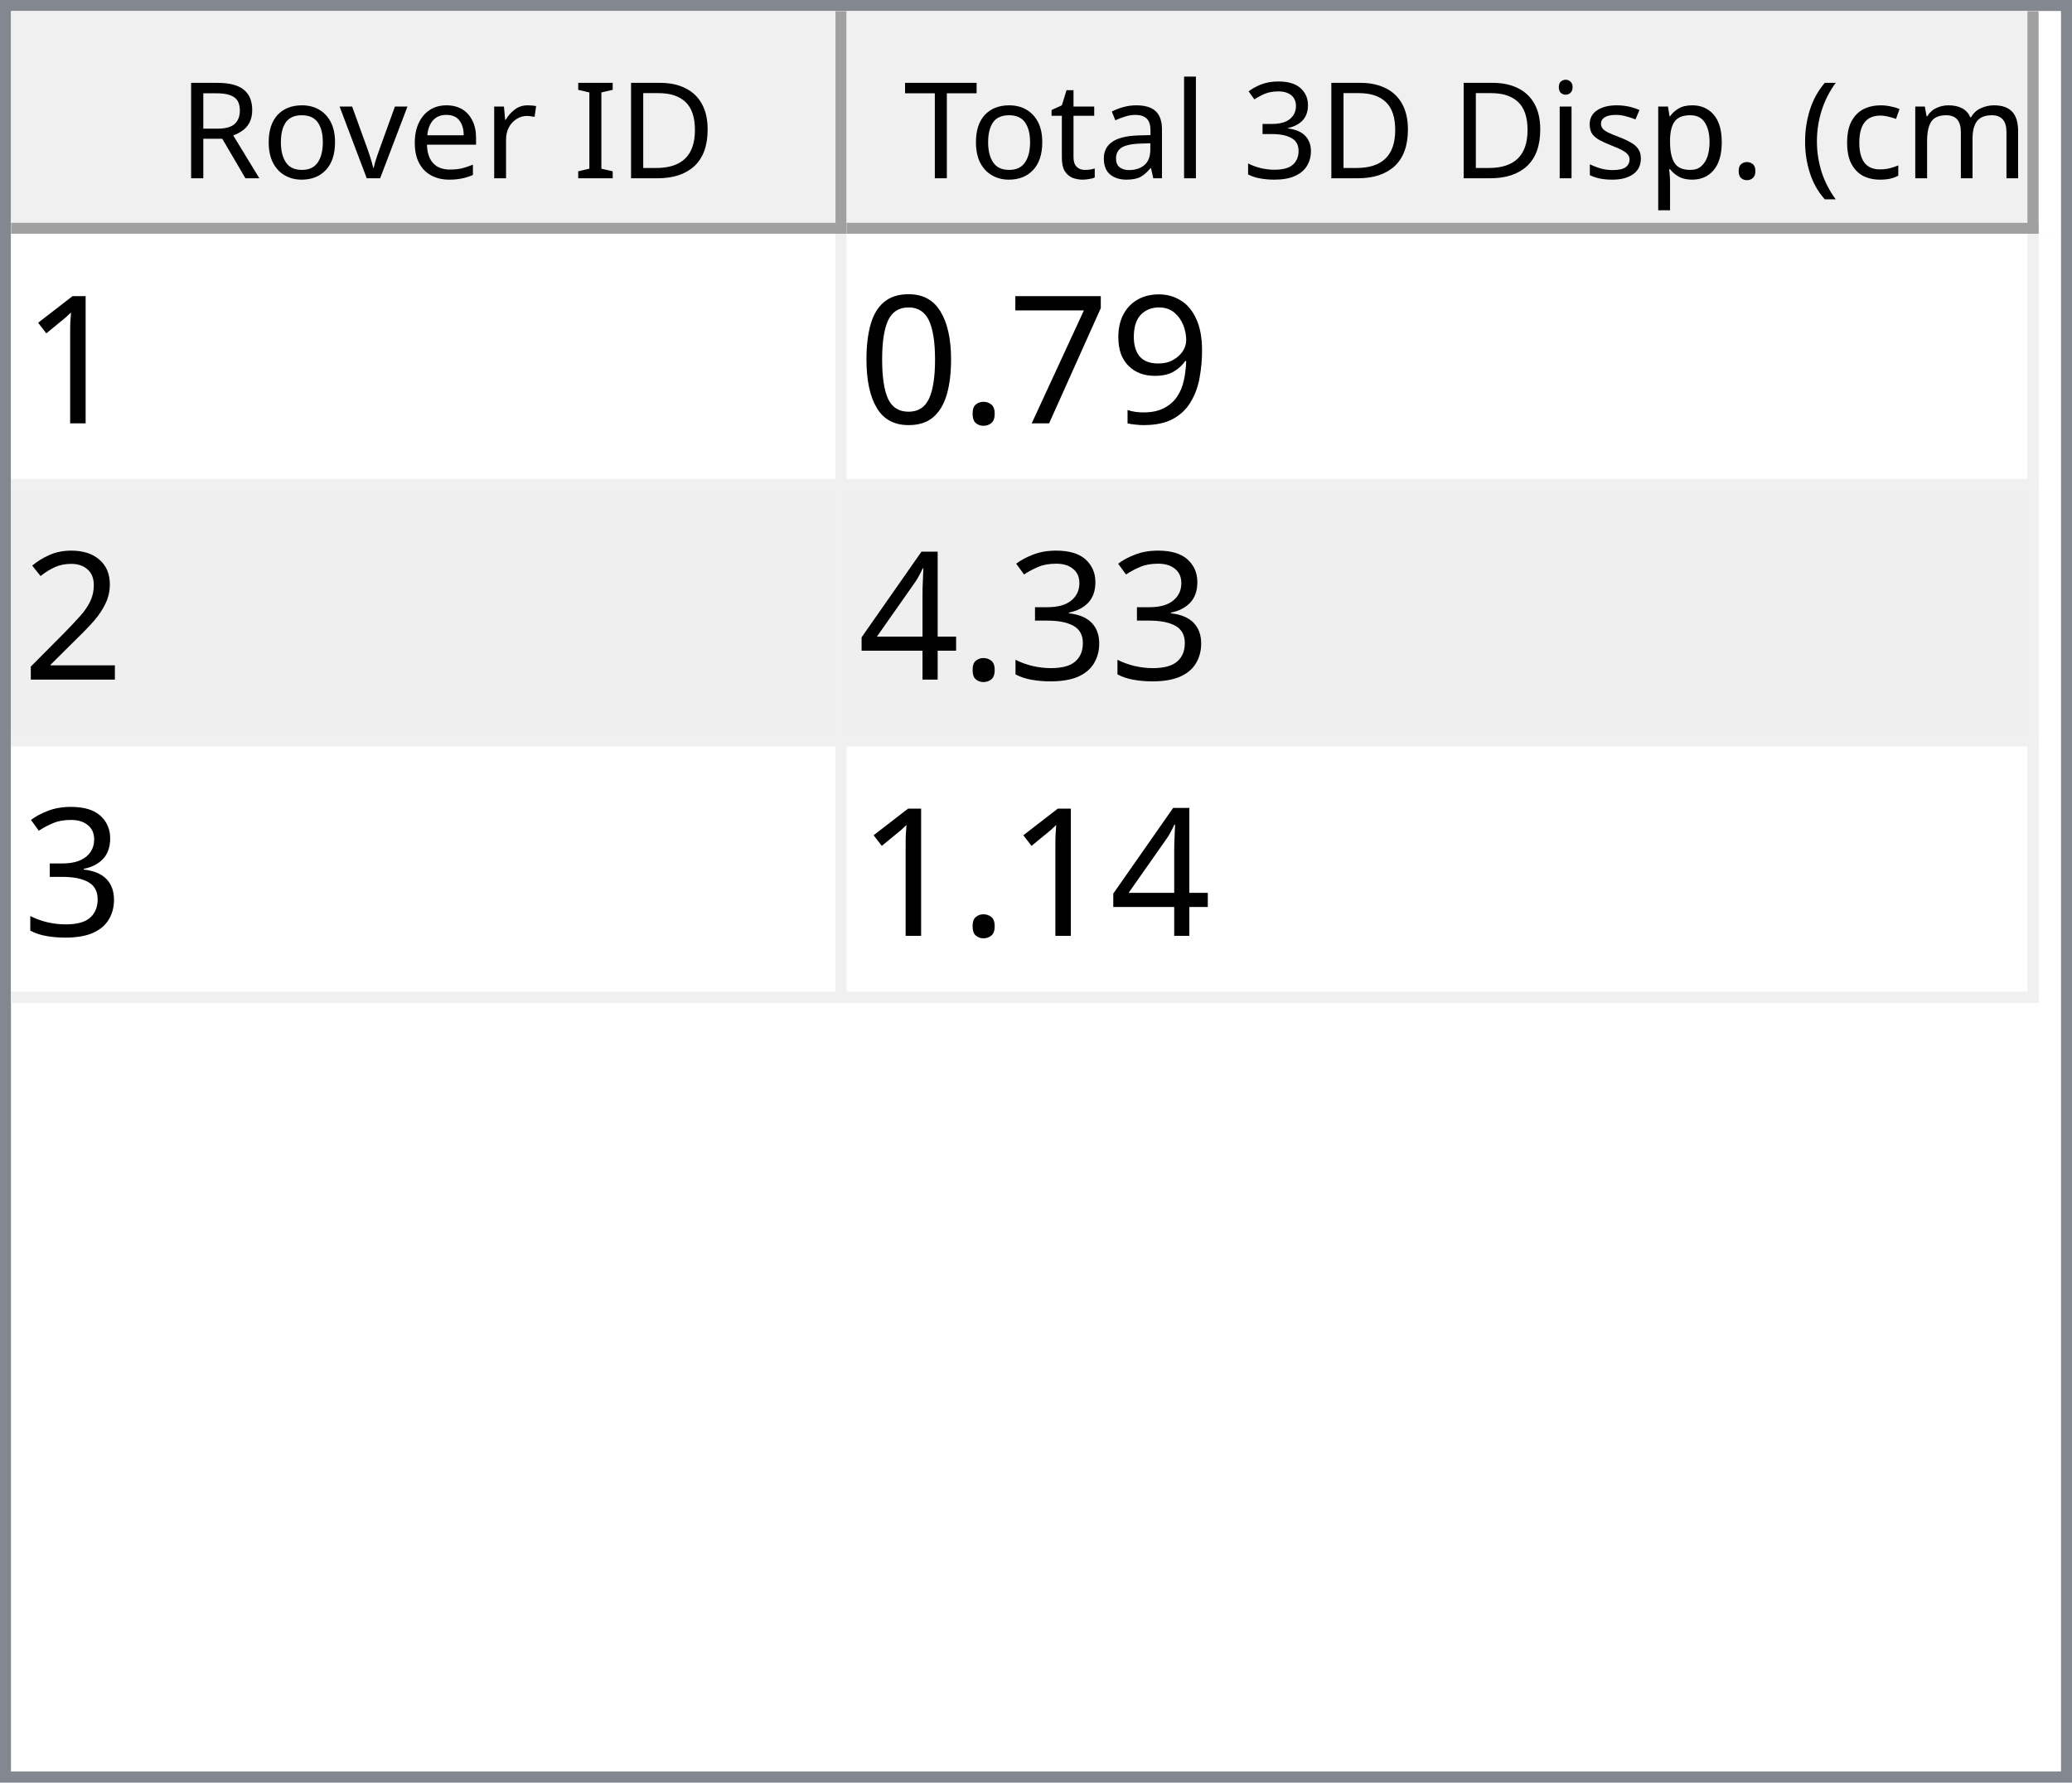
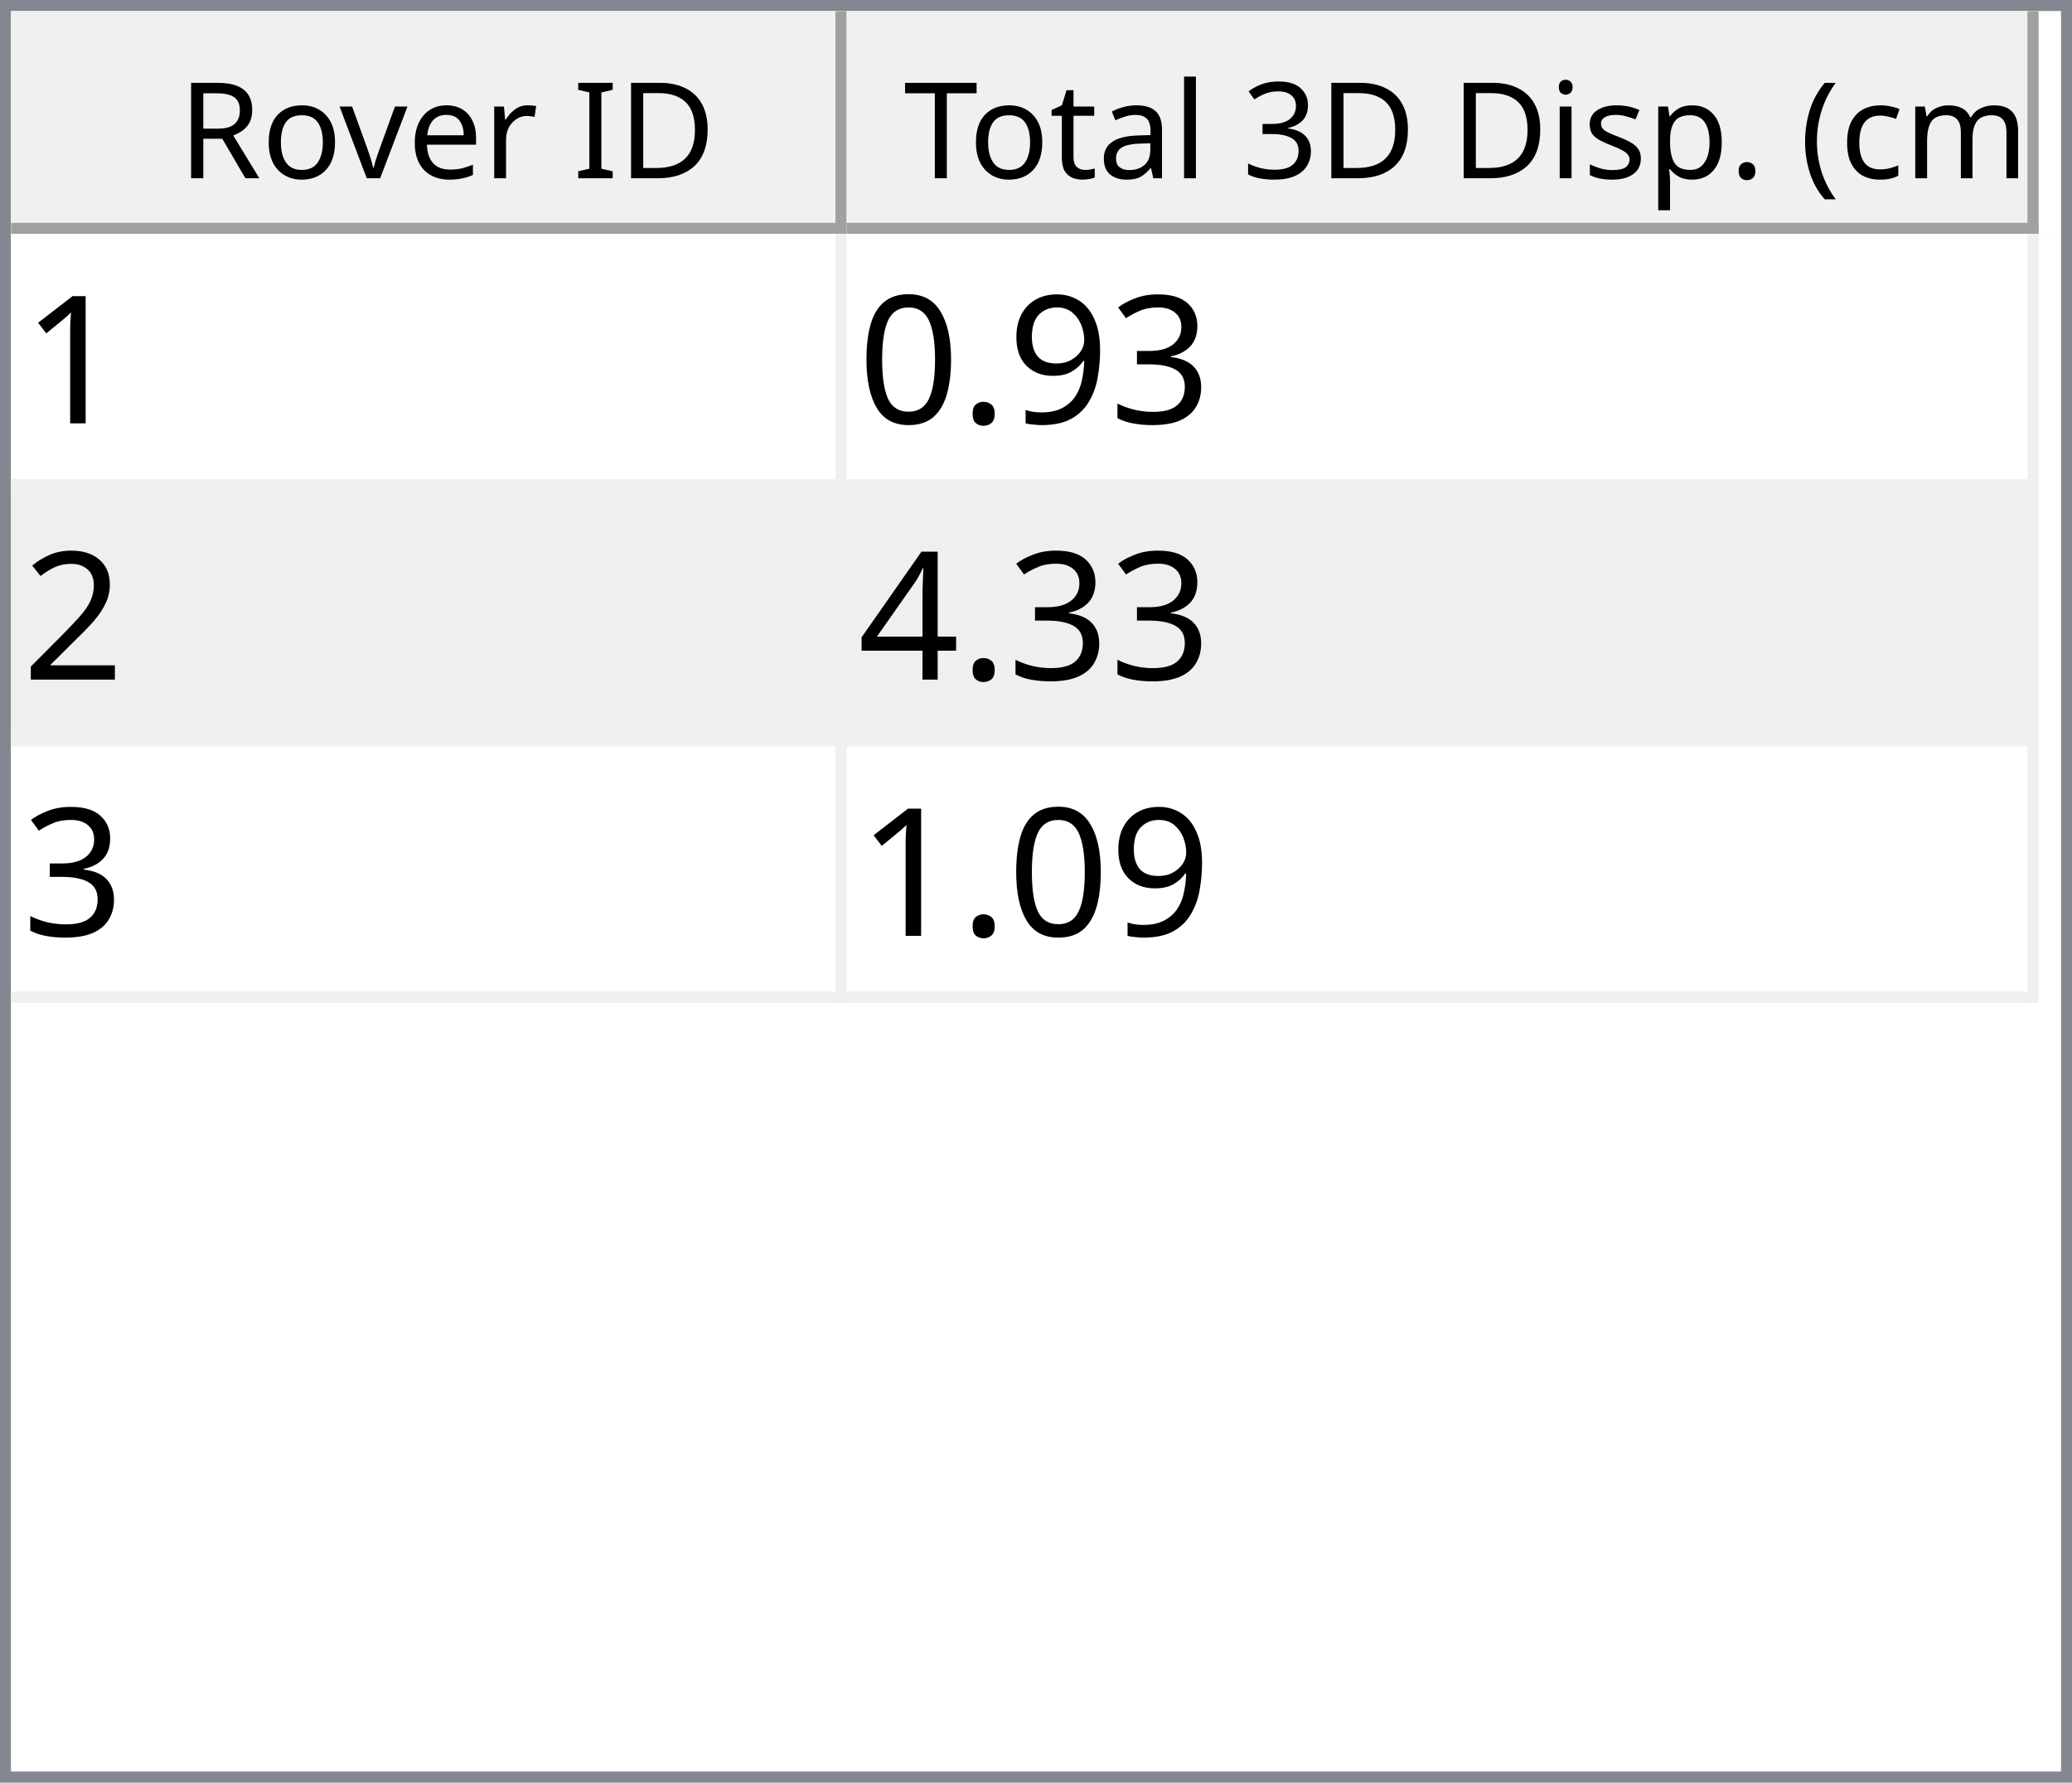
<svg xmlns="http://www.w3.org/2000/svg" style="fill-opacity:1; color-rendering:auto; color-interpolation:auto; text-rendering:auto; stroke:black; stroke-linecap:square; stroke-miterlimit:10; shape-rendering:auto; stroke-opacity:1; fill:black; stroke-dasharray:none; font-weight:normal; stroke-width:1; font-family:'Dialog'; font-style:normal; stroke-linejoin:miter; font-size:12px; stroke-dashoffset:0; image-rendering:auto;" width="186" height="160">
  <defs id="genericDefs" />
  <g>
    <defs id="defs1">
      <clipPath clipPathUnits="userSpaceOnUse" id="clipPath1">
        <path d="M0 0 L186 0 L186 160 L0 160 L0 0 Z" />
      </clipPath>
      <clipPath clipPathUnits="userSpaceOnUse" id="clipPath2">
        <path d="M0 0 L0 160 L186 160 L186 0 Z" />
      </clipPath>
      <clipPath clipPathUnits="userSpaceOnUse" id="clipPath3">
        <path d="M0 0 L0 20 L184 20 L184 0 Z" />
      </clipPath>
      <clipPath clipPathUnits="userSpaceOnUse" id="clipPath4">
        <path d="M0 0 L0 20 L75 20 L75 0 Z" />
      </clipPath>
      <clipPath clipPathUnits="userSpaceOnUse" id="clipPath5">
        <path d="M1 1 L1 19 L74 19 L74 1 Z" />
      </clipPath>
      <clipPath clipPathUnits="userSpaceOnUse" id="clipPath6">
        <path d="M0 0 L0 18 L73 18 L73 0 Z" />
      </clipPath>
      <clipPath clipPathUnits="userSpaceOnUse" id="clipPath7">
        <path d="M-0.5 -0.5 L-0.5 19.5 L74.5 19.5 L74.5 -0.5 Z" />
      </clipPath>
      <clipPath clipPathUnits="userSpaceOnUse" id="clipPath8">
        <path d="M0 0 L0 20 L107 20 L107 0 Z" />
      </clipPath>
      <clipPath clipPathUnits="userSpaceOnUse" id="clipPath9">
        <path d="M1 1 L1 19 L106 19 L106 1 Z" />
      </clipPath>
      <clipPath clipPathUnits="userSpaceOnUse" id="clipPath10">
        <path d="M0 0 L0 18 L105 18 L105 0 Z" />
      </clipPath>
      <clipPath clipPathUnits="userSpaceOnUse" id="clipPath11">
        <path d="M-0.5 -0.5 L-0.5 19.5 L106.5 19.5 L106.5 -0.5 Z" />
      </clipPath>
      <clipPath clipPathUnits="userSpaceOnUse" id="clipPath12">
        <path d="M0 0 L0 138 L184 138 L184 0 Z" />
      </clipPath>
      <clipPath clipPathUnits="userSpaceOnUse" id="clipPath13">
        <path d="M0 0 L0 69 L182 69 L182 0 Z" />
      </clipPath>
      <clipPath clipPathUnits="userSpaceOnUse" id="clipPath14">
        <path d="M-0.5 -0.5 L-0.5 68.5 L181.5 68.5 L181.5 -0.5 Z" />
      </clipPath>
      <clipPath clipPathUnits="userSpaceOnUse" id="clipPath15">
        <path d="M0 0 L0 22 L74 22 L74 0 Z" />
      </clipPath>
      <clipPath clipPathUnits="userSpaceOnUse" id="clipPath16">
        <path d="M0 0 L0 22 L106 22 L106 0 Z" />
      </clipPath>
      <font horiz-adv-x="64.551" id="font1">
        <font-face ascent="107.91" descent="25.098" units-per-em="100" style="font-style:normal; font-family:Segoe UI; font-weight:normal;" />
        <missing-glyph horiz-adv-x="64.551" d="M8.109 0 L8.109 68.266 L56.453 68.266 L56.453 0 L8.109 0 ZM15.328 7.234 L49.219 7.234 L49.219 61.031 L15.328 61.031 L15.328 7.234 Z" />
        <glyph unicode="D" horiz-adv-x="70.117" d="M9.188 0 L9.188 70.016 L28.516 70.016 Q65.531 70.016 65.531 35.891 Q65.531 19.672 55.25 9.836 Q44.969 0 27.734 0 L9.188 0 ZM17.391 62.594 L17.391 7.422 L27.828 7.422 Q41.609 7.422 49.273 14.797 Q56.938 22.172 56.938 35.688 Q56.938 62.594 28.328 62.594 L17.391 62.594 Z" />
        <glyph unicode="I" horiz-adv-x="26.611" d="M17.391 0 L9.188 0 L9.188 70.016 L17.391 70.016 L17.391 0 Z" />
        <glyph unicode=" " horiz-adv-x="27.393" d="" />
        <glyph unicode="r" horiz-adv-x="34.766" d="M34.188 41.891 Q32.078 43.5 28.125 43.5 Q23 43.5 19.555 38.672 Q16.109 33.844 16.109 25.484 L16.109 0 L8.109 0 L8.109 50 L16.109 50 L16.109 39.703 L16.312 39.703 Q18.016 44.969 21.531 47.922 Q25.047 50.875 29.391 50.875 Q32.516 50.875 34.188 50.203 L34.188 41.891 Z" />
        <glyph unicode="e" horiz-adv-x="52.295" d="M48.297 23 L12.984 23 Q13.188 14.656 17.484 10.109 Q21.781 5.562 29.297 5.562 Q37.75 5.562 44.828 11.141 L44.828 3.609 Q38.234 -1.172 27.391 -1.172 Q16.797 -1.172 10.742 5.641 Q4.688 12.453 4.688 24.812 Q4.688 36.469 11.305 43.82 Q17.922 51.172 27.734 51.172 Q37.547 51.172 42.922 44.828 Q48.297 38.484 48.297 27.203 L48.297 23 ZM40.094 29.781 Q40.047 36.719 36.75 40.578 Q33.453 44.438 27.594 44.438 Q21.922 44.438 17.969 40.383 Q14.016 36.328 13.094 29.781 L40.094 29.781 Z" />
        <glyph unicode="v" horiz-adv-x="47.9" d="M47.406 50 L27.484 0 L19.625 0 L0.688 50 L9.469 50 L22.172 13.672 Q23.578 9.672 23.922 6.688 L24.125 6.688 Q24.609 10.453 25.688 13.484 L38.969 50 L47.406 50 Z" />
        <glyph unicode="o" horiz-adv-x="58.594" d="M29 -1.172 Q17.922 -1.172 11.305 5.836 Q4.688 12.844 4.688 24.422 Q4.688 37.016 11.57 44.094 Q18.453 51.172 30.172 51.172 Q41.359 51.172 47.633 44.289 Q53.906 37.406 53.906 25.203 Q53.906 13.234 47.141 6.031 Q40.375 -1.172 29 -1.172 ZM29.594 44.438 Q21.875 44.438 17.383 39.188 Q12.891 33.938 12.891 24.703 Q12.891 15.828 17.43 10.695 Q21.969 5.562 29.594 5.562 Q37.359 5.562 41.531 10.594 Q45.703 15.625 45.703 24.906 Q45.703 34.281 41.531 39.359 Q37.359 44.438 29.594 44.438 Z" />
        <glyph unicode="R" horiz-adv-x="59.814" d="M59.375 0 L49.609 0 L37.891 19.625 Q36.281 22.359 34.766 24.289 Q33.25 26.219 31.664 27.438 Q30.078 28.656 28.25 29.219 Q26.422 29.781 24.125 29.781 L17.391 29.781 L17.391 0 L9.188 0 L9.188 70.016 L30.078 70.016 Q34.672 70.016 38.555 68.867 Q42.438 67.719 45.289 65.375 Q48.141 63.031 49.758 59.547 Q51.375 56.062 51.375 51.375 Q51.375 47.703 50.273 44.656 Q49.172 41.609 47.148 39.211 Q45.125 36.812 42.266 35.133 Q39.406 33.453 35.844 32.516 L35.844 32.328 Q37.594 31.547 38.891 30.547 Q40.188 29.547 41.359 28.18 Q42.531 26.812 43.68 25.078 Q44.828 23.344 46.234 21.047 L59.375 0 ZM17.391 62.594 L17.391 37.203 L28.516 37.203 Q31.594 37.203 34.203 38.133 Q36.812 39.062 38.719 40.797 Q40.625 42.531 41.703 45.047 Q42.781 47.562 42.781 50.688 Q42.781 56.297 39.141 59.445 Q35.5 62.594 28.609 62.594 L17.391 62.594 Z" />
        <glyph unicode=")" horiz-adv-x="30.176" d="M8.297 -15.922 L1.172 -15.922 Q16.406 2.344 16.406 26.812 Q16.406 51.469 1.078 70.016 L8.297 70.016 Q23.531 52.156 23.531 26.703 Q23.531 1.375 8.297 -15.922 Z" />
        <glyph unicode="m" horiz-adv-x="86.133" d="M79.109 0 L71.094 0 L71.094 28.719 Q71.094 37.016 68.531 40.727 Q65.969 44.438 59.906 44.438 Q54.781 44.438 51.195 39.75 Q47.609 35.062 47.609 28.516 L47.609 0 L39.594 0 L39.594 29.688 Q39.594 44.438 28.219 44.438 Q22.953 44.438 19.531 40.016 Q16.109 35.594 16.109 28.516 L16.109 0 L8.109 0 L8.109 50 L16.109 50 L16.109 42.094 L16.312 42.094 Q21.625 51.172 31.844 51.172 Q36.969 51.172 40.773 48.312 Q44.578 45.453 46 40.828 Q51.562 51.172 62.594 51.172 Q79.109 51.172 79.109 30.812 L79.109 0 Z" />
        <glyph unicode="c" horiz-adv-x="46.191" d="M42.188 2.297 Q36.422 -1.172 28.516 -1.172 Q17.828 -1.172 11.258 5.789 Q4.688 12.75 4.688 23.828 Q4.688 36.188 11.766 43.68 Q18.844 51.172 30.672 51.172 Q37.25 51.172 42.281 48.734 L42.281 40.531 Q36.719 44.438 30.375 44.438 Q22.703 44.438 17.797 38.945 Q12.891 33.453 12.891 24.516 Q12.891 15.719 17.508 10.641 Q22.125 5.562 29.891 5.562 Q36.422 5.562 42.188 9.906 L42.188 2.297 Z" />
        <glyph unicode="(" horiz-adv-x="30.176" d="M29.109 -15.922 L21.969 -15.922 Q6.844 1.375 6.844 26.703 Q6.844 52.156 21.969 70.016 L29.203 70.016 Q13.875 51.469 13.875 26.812 Q13.875 2.344 29.109 -15.922 Z" />
        <glyph unicode="." horiz-adv-x="21.68" d="M10.891 -1.078 Q8.641 -1.078 7.055 0.539 Q5.469 2.156 5.469 4.391 Q5.469 6.641 7.055 8.273 Q8.641 9.906 10.891 9.906 Q13.188 9.906 14.797 8.273 Q16.406 6.641 16.406 4.391 Q16.406 2.156 14.797 0.539 Q13.188 -1.078 10.891 -1.078 Z" />
        <glyph unicode="p" horiz-adv-x="58.789" d="M16.312 7.234 L16.109 7.234 L16.109 -23 L8.109 -23 L8.109 50 L16.109 50 L16.109 41.219 L16.312 41.219 Q22.219 51.172 33.594 51.172 Q43.266 51.172 48.688 44.461 Q54.109 37.75 54.109 26.469 Q54.109 13.922 48 6.375 Q41.891 -1.172 31.297 -1.172 Q21.578 -1.172 16.312 7.234 ZM16.109 27.391 L16.109 20.406 Q16.109 14.203 20.141 9.883 Q24.172 5.562 30.375 5.562 Q37.641 5.562 41.773 11.133 Q45.906 16.703 45.906 26.609 Q45.906 34.969 42.047 39.703 Q38.188 44.438 31.594 44.438 Q24.609 44.438 20.359 39.578 Q16.109 34.719 16.109 27.391 Z" />
        <glyph unicode="s" horiz-adv-x="42.432" d="M5.078 1.812 L5.078 10.406 Q11.625 5.562 19.484 5.562 Q30.031 5.562 30.031 12.594 Q30.031 14.594 29.125 15.992 Q28.219 17.391 26.68 18.461 Q25.141 19.531 23.07 20.383 Q21 21.234 18.609 22.172 Q15.281 23.484 12.766 24.828 Q10.25 26.172 8.57 27.859 Q6.891 29.547 6.031 31.695 Q5.172 33.844 5.172 36.719 Q5.172 40.234 6.789 42.945 Q8.406 45.656 11.086 47.484 Q13.766 49.312 17.211 50.242 Q20.656 51.172 24.312 51.172 Q30.812 51.172 35.938 48.922 L35.938 40.828 Q30.422 44.438 23.25 44.438 Q21 44.438 19.195 43.922 Q17.391 43.406 16.094 42.477 Q14.797 41.547 14.086 40.258 Q13.375 38.969 13.375 37.406 Q13.375 35.453 14.086 34.133 Q14.797 32.812 16.164 31.789 Q17.531 30.766 19.484 29.938 Q21.438 29.109 23.922 28.125 Q27.25 26.859 29.883 25.516 Q32.516 24.172 34.375 22.484 Q36.234 20.797 37.234 18.602 Q38.234 16.406 38.234 13.375 Q38.234 9.672 36.602 6.938 Q34.969 4.203 32.234 2.398 Q29.5 0.594 25.93 -0.289 Q22.359 -1.172 18.453 -1.172 Q10.75 -1.172 5.078 1.812 Z" />
        <glyph unicode="i" horiz-adv-x="24.219" d="M12.203 62.703 Q10.062 62.703 8.547 64.164 Q7.031 65.625 7.031 67.875 Q7.031 70.125 8.547 71.609 Q10.062 73.094 12.203 73.094 Q14.406 73.094 15.945 71.609 Q17.484 70.125 17.484 67.875 Q17.484 65.719 15.945 64.211 Q14.406 62.703 12.203 62.703 ZM16.109 0 L8.109 0 L8.109 50 L16.109 50 L16.109 0 Z" />
        <glyph unicode="3" horiz-adv-x="53.906" d="M46.531 19.828 Q46.531 15.094 44.75 11.211 Q42.969 7.328 39.719 4.57 Q36.469 1.812 31.93 0.297 Q27.391 -1.219 21.922 -1.219 Q11.922 -1.219 6 2.594 L6 11.188 Q13.094 5.609 22.219 5.609 Q25.875 5.609 28.828 6.539 Q31.781 7.469 33.906 9.227 Q36.031 10.984 37.18 13.477 Q38.328 15.969 38.328 19.094 Q38.328 32.812 18.797 32.812 L12.984 32.812 L12.984 39.594 L18.5 39.594 Q35.797 39.594 35.797 52.484 Q35.797 64.406 22.609 64.406 Q15.188 64.406 8.688 59.422 L8.688 67.188 Q15.375 71.188 24.609 71.188 Q29 71.188 32.57 69.969 Q36.141 68.75 38.68 66.555 Q41.219 64.359 42.609 61.281 Q44 58.203 44 54.5 Q44 40.672 30.031 36.719 L30.031 36.531 Q33.594 36.141 36.625 34.797 Q39.656 33.453 41.852 31.305 Q44.047 29.156 45.289 26.25 Q46.531 23.344 46.531 19.828 Z" />
        <glyph unicode="l" horiz-adv-x="24.219" d="M16.109 0 L8.109 0 L8.109 74.031 L16.109 74.031 L16.109 0 Z" />
        <glyph unicode="a" horiz-adv-x="50.879" d="M43.891 0 L35.891 0 L35.891 7.812 L35.688 7.812 Q30.469 -1.172 20.312 -1.172 Q12.844 -1.172 8.617 2.781 Q4.391 6.734 4.391 13.281 Q4.391 27.297 20.906 29.594 L35.891 31.688 Q35.891 44.438 25.594 44.438 Q16.547 44.438 9.281 38.281 L9.281 46.484 Q16.656 51.172 26.266 51.172 Q43.891 51.172 43.891 32.516 L43.891 0 ZM35.891 25.297 L23.828 23.641 Q18.266 22.859 15.43 20.875 Q12.594 18.891 12.594 13.875 Q12.594 10.203 15.211 7.883 Q17.828 5.562 22.172 5.562 Q28.125 5.562 32.008 9.742 Q35.891 13.922 35.891 20.312 L35.891 25.297 Z" />
        <glyph unicode="t" horiz-adv-x="33.887" d="M31.297 0.484 Q28.469 -1.078 23.828 -1.078 Q10.688 -1.078 10.688 13.578 L10.688 43.172 L2.094 43.172 L2.094 50 L10.688 50 L10.688 62.203 L18.703 64.797 L18.703 50 L31.297 50 L31.297 43.172 L18.703 43.172 L18.703 14.984 Q18.703 9.969 20.414 7.82 Q22.125 5.672 26.078 5.672 Q29.109 5.672 31.297 7.328 L31.297 0.484 Z" />
        <glyph unicode="T" horiz-adv-x="52.393" d="M50.594 62.594 L30.375 62.594 L30.375 0 L22.172 0 L22.172 62.594 L2 62.594 L2 70.016 L50.594 70.016 L50.594 62.594 Z" />
      </font>
      <font horiz-adv-x="75.0" id="font2">
        <font-face ascent="100.537" descent="21.973" units-per-em="100" style="font-style:normal; font-family:sans-serif; font-weight:normal;" />
        <missing-glyph horiz-adv-x="75.0" d="M12.5 0 L12.5 62.5 L62.5 62.5 L62.5 0 L12.5 0 ZM14.062 1.562 L60.938 1.562 L60.938 60.938 L14.062 60.938 L14.062 1.562 Z" />
        <glyph unicode="1" horiz-adv-x="55.615" d="M37.25 0 L28.469 0 L28.469 56 Q25.297 52.984 20.141 49.953 Q14.984 46.922 10.891 45.406 L10.891 53.906 Q18.266 57.375 23.781 62.305 Q29.297 67.234 31.594 71.875 L37.25 71.875 L37.25 0 Z" />
+         <glyph unicode="3" horiz-adv-x="55.615" d="M4.203 18.891 L12.984 20.062 Q14.5 12.594 18.141 9.297 Q21.781 6 27 6 Q33.203 6 37.477 10.297 Q41.75 14.594 41.75 20.953 Q41.75 27 37.797 30.93 Q33.844 34.859 27.734 34.859 Q25.25 34.859 21.531 33.891 L22.516 41.609 Q23.391 41.5 23.922 41.5 Q29.547 41.5 34.039 44.43 Q38.531 47.359 38.531 53.469 Q38.531 58.297 35.258 61.477 Q31.984 64.656 26.812 64.656 Q21.688 64.656 18.266 61.43 Q14.844 58.203 13.875 51.766 L5.078 53.328 Q6.688 62.156 12.398 67.016 Q18.109 71.875 26.609 71.875 Q32.469 71.875 37.398 69.359 Q42.328 66.844 44.945 62.5 Q47.562 58.156 47.562 53.266 Q47.562 48.641 45.07 44.828 Q42.578 41.016 37.703 38.766 Q44.047 37.312 47.562 32.695 Q51.078 28.078 51.078 21.141 Q51.078 11.766 44.242 5.25 Q37.406 -1.266 26.953 -1.266 Q17.531 -1.266 11.305 4.352 Q5.078 9.969 4.203 18.891 Z" />
        <glyph unicode="9" horiz-adv-x="55.615" d="M5.469 16.547 L13.922 17.328 Q14.984 11.375 18.016 8.688 Q21.047 6 25.781 6 Q29.828 6 32.883 7.859 Q35.938 9.719 37.891 12.82 Q39.844 15.922 41.164 21.195 Q42.484 26.469 42.484 31.938 Q42.484 32.516 42.438 33.688 Q39.797 29.5 35.234 26.883 Q30.672 24.266 25.344 24.266 Q16.453 24.266 10.305 30.711 Q4.156 37.156 4.156 47.703 Q4.156 58.594 10.578 65.234 Q17 71.875 26.656 71.875 Q33.641 71.875 39.43 68.117 Q45.219 64.359 48.219 57.398 Q51.219 50.438 51.219 37.25 Q51.219 23.531 48.242 15.406 Q45.266 7.281 39.383 3.031 Q33.5 -1.219 25.594 -1.219 Q17.188 -1.219 11.867 3.445 Q6.547 8.109 5.469 16.547 ZM41.453 48.141 Q41.453 55.719 37.43 60.156 Q33.406 64.594 27.734 64.594 Q21.875 64.594 17.531 59.812 Q13.188 55.031 13.188 47.406 Q13.188 40.578 17.312 36.305 Q21.438 32.031 27.484 32.031 Q33.594 32.031 37.523 36.305 Q41.453 40.578 41.453 48.141 Z" />
-         <glyph unicode="7" horiz-adv-x="55.615" d="M4.734 62.203 L4.734 70.656 L51.078 70.656 L51.078 63.812 Q44.234 56.547 37.523 44.484 Q30.812 32.422 27.156 19.672 Q24.516 10.688 23.781 0 L14.75 0 Q14.891 8.453 18.062 20.414 Q21.234 32.375 27.172 43.484 Q33.109 54.594 39.797 62.203 L4.734 62.203 Z" />
        <glyph unicode="." horiz-adv-x="27.783" d="M9.078 0 L9.078 10.016 L19.094 10.016 L19.094 0 L9.078 0 Z" />
        <glyph unicode="0" horiz-adv-x="55.615" d="M4.156 35.297 Q4.156 48 6.766 55.742 Q9.375 63.484 14.523 67.68 Q19.672 71.875 27.484 71.875 Q33.25 71.875 37.594 69.555 Q41.938 67.234 44.773 62.867 Q47.609 58.5 49.219 52.227 Q50.828 45.953 50.828 35.297 Q50.828 22.703 48.242 14.969 Q45.656 7.234 40.508 3.008 Q35.359 -1.219 27.484 -1.219 Q17.141 -1.219 11.234 6.203 Q4.156 15.141 4.156 35.297 ZM13.188 35.297 Q13.188 17.672 17.312 11.836 Q21.438 6 27.484 6 Q33.547 6 37.672 11.859 Q41.797 17.719 41.797 35.297 Q41.797 52.984 37.672 58.789 Q33.547 64.594 27.391 64.594 Q21.344 64.594 17.719 59.469 Q13.188 52.938 13.188 35.297 Z" />
        <glyph unicode="2" horiz-adv-x="55.615" d="M50.344 8.453 L50.344 0 L3.031 0 Q2.938 3.172 4.047 6.109 Q5.859 10.938 9.836 15.625 Q13.812 20.312 21.344 26.469 Q33.016 36.031 37.117 41.625 Q41.219 47.219 41.219 52.203 Q41.219 57.422 37.477 61.008 Q33.734 64.594 27.734 64.594 Q21.391 64.594 17.578 60.789 Q13.766 56.984 13.719 50.25 L4.688 51.172 Q5.609 61.281 11.664 66.578 Q17.719 71.875 27.938 71.875 Q38.234 71.875 44.242 66.164 Q50.25 60.453 50.25 52 Q50.25 47.703 48.492 43.555 Q46.734 39.406 42.656 34.812 Q38.578 30.219 29.109 22.219 Q21.188 15.578 18.945 13.211 Q16.703 10.844 15.234 8.453 L50.344 8.453 Z" />
-         <glyph unicode="3" horiz-adv-x="55.615" d="M4.203 18.891 L12.984 20.062 Q14.5 12.594 18.141 9.297 Q21.781 6 27 6 Q33.203 6 37.477 10.297 Q41.75 14.594 41.75 20.953 Q41.75 27 37.797 30.93 Q33.844 34.859 27.734 34.859 Q25.25 34.859 21.531 33.891 L22.516 41.609 Q23.391 41.5 23.922 41.5 Q29.547 41.5 34.039 44.43 Q38.531 47.359 38.531 53.469 Q38.531 58.297 35.258 61.477 Q31.984 64.656 26.812 64.656 Q21.688 64.656 18.266 61.43 Q14.844 58.203 13.875 51.766 L5.078 53.328 Q6.688 62.156 12.398 67.016 Q18.109 71.875 26.609 71.875 Q32.469 71.875 37.398 69.359 Q42.328 66.844 44.945 62.5 Q47.562 58.156 47.562 53.266 Q47.562 48.641 45.07 44.828 Q42.578 41.016 37.703 38.766 Q44.047 37.312 47.562 32.695 Q51.078 28.078 51.078 21.141 Q51.078 11.766 44.242 5.25 Q37.406 -1.266 26.953 -1.266 Q17.531 -1.266 11.305 4.352 Q5.078 9.969 4.203 18.891 Z" />
        <glyph unicode="4" horiz-adv-x="55.615" d="M32.328 0 L32.328 17.141 L1.266 17.141 L1.266 25.203 L33.938 71.578 L41.109 71.578 L41.109 25.203 L50.781 25.203 L50.781 17.141 L41.109 17.141 L41.109 0 L32.328 0 ZM32.328 25.203 L32.328 57.469 L9.906 25.203 L32.328 25.203 Z" />
      </font>
    </defs>
    <g style="fill:white; stroke:white;">
      <rect x="0" y="0" width="186" style="clip-path:url(#clipPath1); stroke:none;" height="160" />
    </g>
    <g style="fill:white; text-rendering:optimizeSpeed; color-rendering:optimizeSpeed; image-rendering:optimizeSpeed; shape-rendering:crispEdges; stroke:white; color-interpolation:sRGB;">
      <rect x="0" width="186" height="160" y="0" style="stroke:none;" />
      <path style="stroke:none;" d="M0 160 L186 160 L186 0 L0 0 Z" />
    </g>
    <g style="fill:rgb(240,240,240); font-family:'Segoe UI'; stroke:rgb(240,240,240);">
      <rect x="0" y="0" width="186" style="clip-path:url(#clipPath2); stroke:none;" height="160" />
    </g>
    <g style="fill:rgb(130,135,144); font-family:'Segoe UI'; stroke:rgb(130,135,144);">
      <path d="M0 0 L186 0 L186 160 L0 160 L0 0 ZM1 1 L185 1 L185 159 L1 159 L1 1 Z" style="fill-rule:evenodd; clip-path:url(#clipPath2); stroke:none;" />
    </g>
    <g style="fill:white; font-family:'Segoe UI'; stroke:white;" transform="translate(1,1)">
      <rect x="0" y="0" width="184" style="clip-path:url(#clipPath3); stroke:none;" height="20" />
    </g>
    <g style="fill:rgb(240,240,240); font-family:'Segoe UI'; stroke:rgb(240,240,240);" transform="translate(1,1)">
      <rect x="0" y="0" width="75" style="clip-path:url(#clipPath4); stroke:none;" height="20" />
    </g>
    <g style="font-family:'Segoe UI';" transform="translate(2,2)">
      <text x="14" xml:space="preserve" y="14" style="clip-path:url(#clipPath6); stroke:none;">Rover ID</text>
    </g>
    <g style="fill:rgb(160,160,160); font-family:'Segoe UI'; stroke:rgb(160,160,160); stroke-linejoin:bevel;" transform="translate(1.5,1.5)">
      <line x1="74" x2="74" y1="0" style="fill:none; clip-path:url(#clipPath7);" y2="19" />
    </g>
    <g style="fill:rgb(160,160,160); font-family:'Segoe UI'; stroke:rgb(160,160,160); stroke-linejoin:bevel;" transform="matrix(1,0,0,1,1,1) translate(0.5,0.5)">
      <line x1="0" x2="74" y1="19" style="fill:none; clip-path:url(#clipPath7);" y2="19" />
    </g>
    <g style="fill:rgb(240,240,240); font-family:'Segoe UI'; stroke:rgb(240,240,240);" transform="translate(76,1)">
      <rect x="0" y="0" width="107" style="clip-path:url(#clipPath8); stroke:none;" height="20" />
    </g>
    <g style="font-family:'Segoe UI';" transform="translate(77,2)">
      <text x="1" xml:space="preserve" y="14" style="clip-path:url(#clipPath10); stroke:none;"> Total 3D Disp. (cm)</text>
    </g>
    <g style="fill:rgb(160,160,160); font-family:'Segoe UI'; stroke:rgb(160,160,160); stroke-linejoin:bevel;" transform="translate(76.5,1.5)">
      <line x1="106" x2="106" y1="0" style="fill:none; clip-path:url(#clipPath11);" y2="19" />
    </g>
    <g style="fill:rgb(160,160,160); font-family:'Segoe UI'; stroke:rgb(160,160,160); stroke-linejoin:bevel;" transform="matrix(1,0,0,1,76,1) translate(0.5,0.5)">
      <line x1="0" x2="106" y1="19" style="fill:none; clip-path:url(#clipPath11);" y2="19" />
    </g>
    <g style="fill:white; font-family:'Segoe UI'; stroke:white;" transform="translate(1,21)">
      <rect x="0" y="0" width="184" style="clip-path:url(#clipPath12); stroke:none;" height="138" />
    </g>
    <g style="fill:rgb(240,240,240); font-size:16px; font-family:sans-serif; stroke:rgb(240,240,240);" transform="translate(1,21)">
      <rect x="0" y="0" width="182" style="clip-path:url(#clipPath13); stroke:none;" height="69" />
      <line transform="translate(0.5,0.5)" x1="0" x2="181" y1="22" style="clip-path:url(#clipPath14); fill:none; stroke-linejoin:bevel;" y2="22" />
    </g>
    <g transform="matrix(1,0,0,1,1,21) translate(0.5,0.5)" style="fill:rgb(240,240,240); font-size:16px; font-family:sans-serif; stroke:rgb(240,240,240); stroke-linejoin:bevel;">
      <line x1="0" x2="181" y1="45" style="fill:none; clip-path:url(#clipPath14);" y2="45" />
    </g>
    <g transform="matrix(1,0,0,1,1,21) translate(0.5,0.5)" style="fill:rgb(240,240,240); font-size:16px; font-family:sans-serif; stroke:rgb(240,240,240); stroke-linejoin:bevel;">
      <line x1="0" x2="181" y1="68" style="fill:none; clip-path:url(#clipPath14);" y2="68" />
    </g>
    <g transform="matrix(1,0,0,1,1,21) translate(0.5,0.5)" style="fill:rgb(240,240,240); font-size:16px; font-family:sans-serif; stroke:rgb(240,240,240); stroke-linejoin:bevel;">
      <line x1="74" x2="74" y1="0" style="fill:none; clip-path:url(#clipPath14);" y2="68" />
    </g>
    <g transform="matrix(1,0,0,1,1,21) translate(0.5,0.5)" style="fill:rgb(240,240,240); font-size:16px; font-family:sans-serif; stroke:rgb(240,240,240); stroke-linejoin:bevel;">
      <line x1="181" x2="181" y1="0" style="fill:none; clip-path:url(#clipPath14);" y2="68" />
    </g>
    <g style="fill:white; font-size:16px; font-family:sans-serif; stroke:white;" transform="matrix(1,0,0,1,1,21)">
      <rect x="0" y="0" width="74" style="clip-path:url(#clipPath15); stroke:none;" height="22" />
      <text x="1" y="17" style="fill:black; clip-path:url(#clipPath15); stroke:none;" xml:space="preserve">1</text>
    </g>
    <g style="fill:white; font-size:16px; font-family:sans-serif; stroke:white;" transform="matrix(1,0,0,1,1,21) translate(75,0)">
      <rect x="0" y="0" width="106" style="clip-path:url(#clipPath16); stroke:none;" height="22" />
-       <text x="1" y="17" style="fill:black; clip-path:url(#clipPath16); stroke:none;" xml:space="preserve">0.79</text>
+       <text x="1" y="17" style="fill:black; clip-path:url(#clipPath16); stroke:none;" xml:space="preserve">0.93</text>
    </g>
    <g style="fill:rgb(239,239,239); font-size:16px; font-family:sans-serif; stroke:rgb(239,239,239);" transform="matrix(1,0,0,1,1,21) translate(0,23)">
      <rect x="0" y="0" width="74" style="clip-path:url(#clipPath15); stroke:none;" height="22" />
      <text x="1" y="17" style="fill:black; clip-path:url(#clipPath15); stroke:none;" xml:space="preserve">2</text>
    </g>
    <g style="fill:rgb(239,239,239); font-size:16px; font-family:sans-serif; stroke:rgb(239,239,239);" transform="matrix(1,0,0,1,1,21) translate(75,23)">
      <rect x="0" y="0" width="106" style="clip-path:url(#clipPath16); stroke:none;" height="22" />
      <text x="1" y="17" style="fill:black; clip-path:url(#clipPath16); stroke:none;" xml:space="preserve">4.33</text>
    </g>
    <g style="fill:white; font-size:16px; font-family:sans-serif; stroke:white;" transform="matrix(1,0,0,1,1,21) translate(0,46)">
      <rect x="0" y="0" width="74" style="clip-path:url(#clipPath15); stroke:none;" height="22" />
      <text x="1" y="17" style="fill:black; clip-path:url(#clipPath15); stroke:none;" xml:space="preserve">3</text>
    </g>
    <g style="fill:white; font-size:16px; font-family:sans-serif; stroke:white;" transform="matrix(1,0,0,1,1,21) translate(75,46)">
      <rect x="0" y="0" width="106" style="clip-path:url(#clipPath16); stroke:none;" height="22" />
-       <text x="1" y="17" style="fill:black; clip-path:url(#clipPath16); stroke:none;" xml:space="preserve">1.14</text>
+       <text x="1" y="17" style="fill:black; clip-path:url(#clipPath16); stroke:none;" xml:space="preserve">1.09</text>
    </g>
  </g>
</svg>
